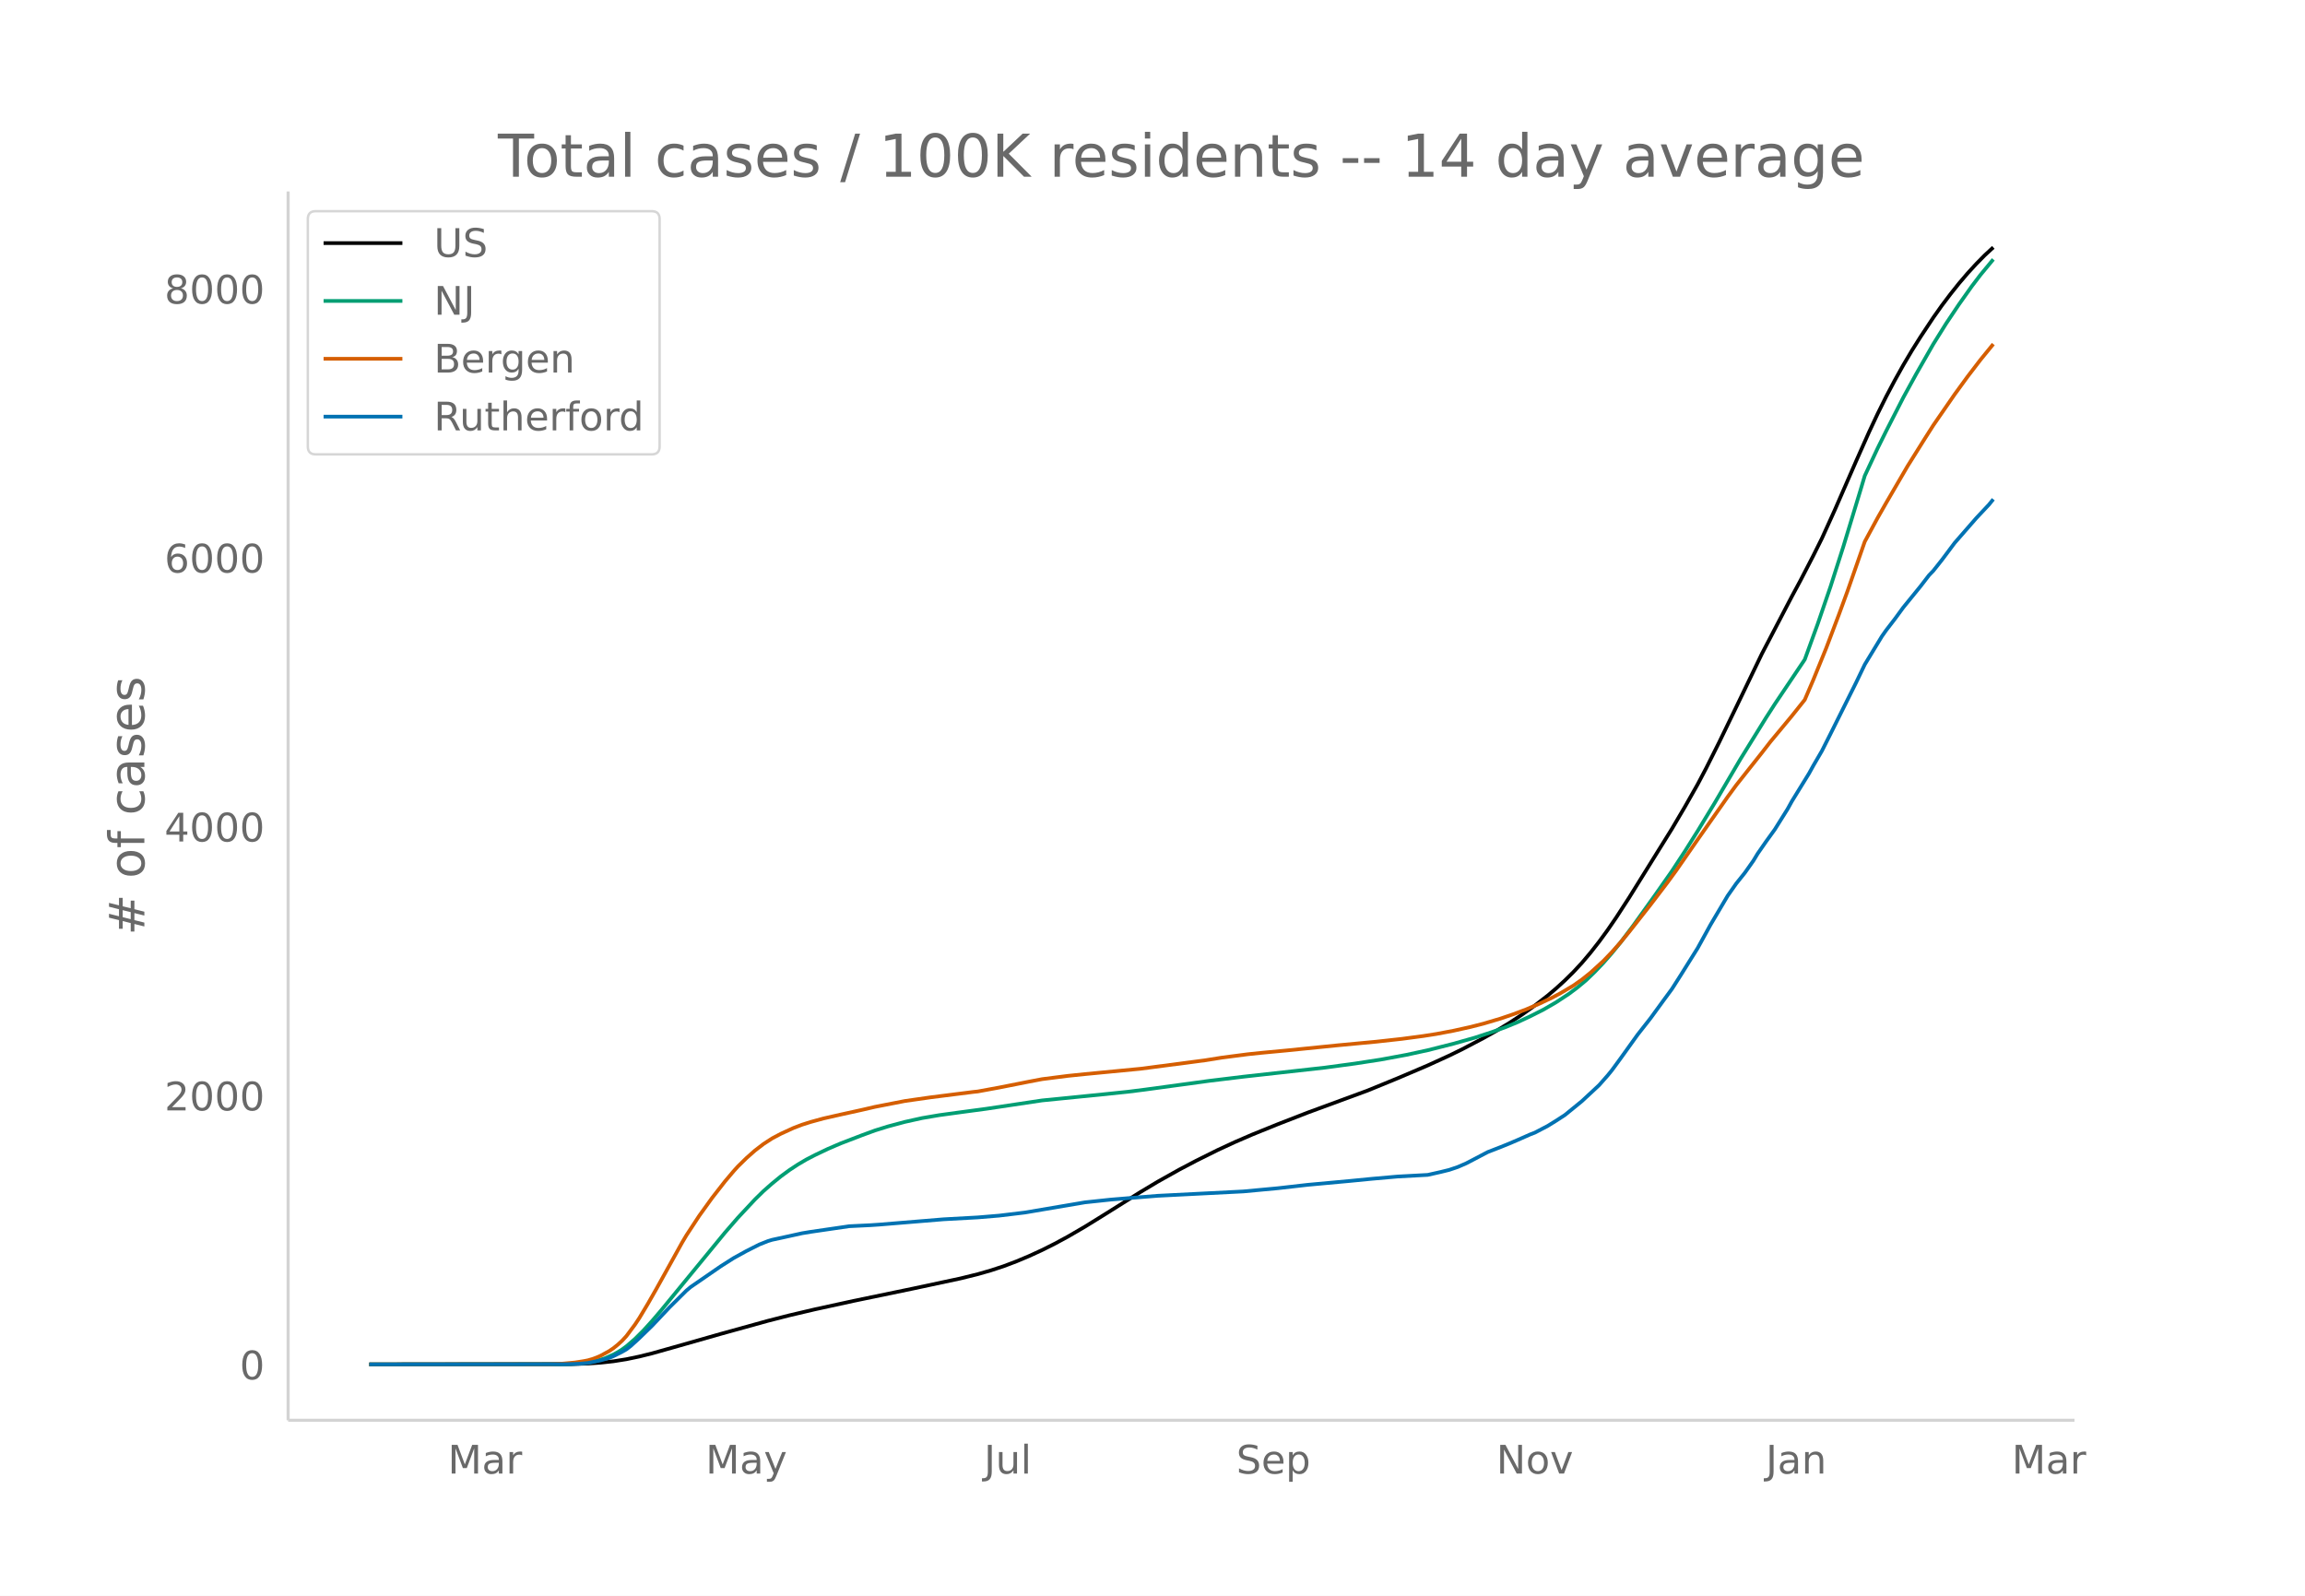
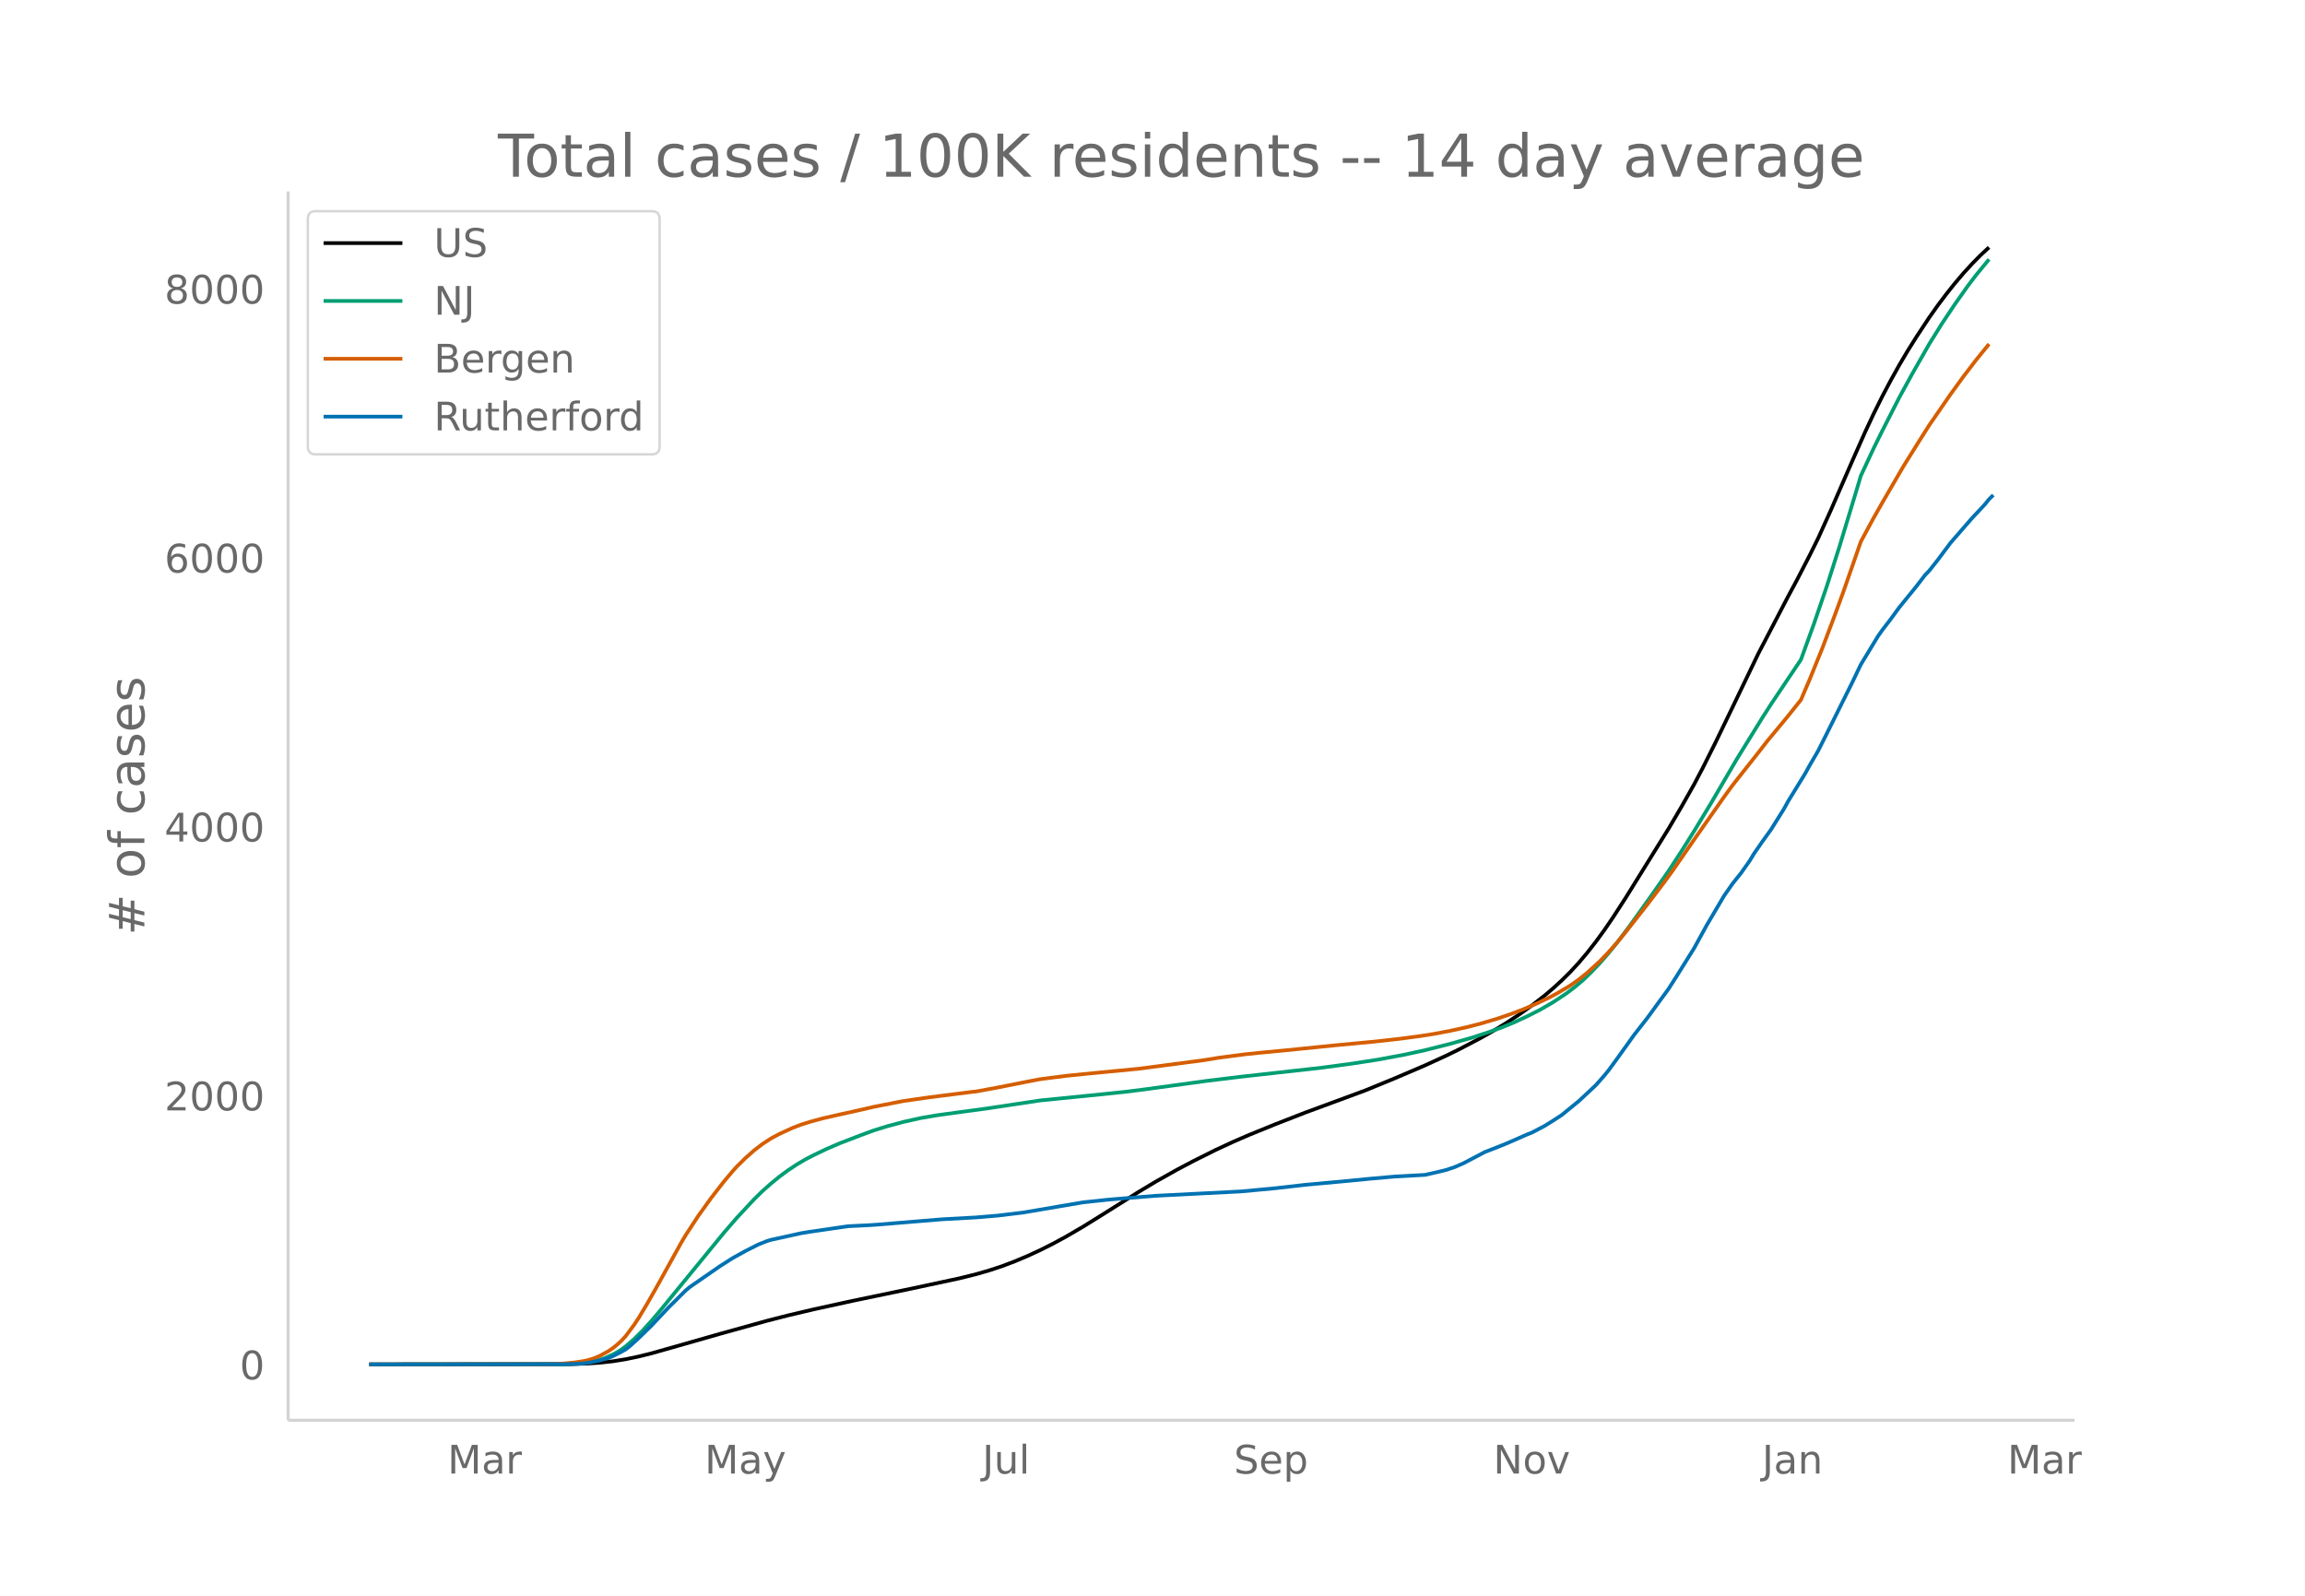
<svg xmlns="http://www.w3.org/2000/svg" xmlns:xlink="http://www.w3.org/1999/xlink" height="864" viewBox="0 0 936 648" width="1248">
  <defs>
    <style>*{stroke-linecap:butt;stroke-linejoin:round}</style>
  </defs>
  <g id="figure_1">
    <path d="M0 648h936V0H0z" fill="#fff" id="patch_1" />
    <g id="axes_1">
      <path d="M117 576.72h725.4V77.76H117z" fill="none" id="patch_2" />
-       <path clip-path="url(#p5d8e76b517)" d="M149.973 554.04l81.78-.104 6.959-.233 5.22-.363 5.22-.571 5.22-.831 5.22-1.092 5.22-1.293 8.7-2.45 19.14-5.448 19.14-5.299 8.7-2.223 10.44-2.454 15.66-3.417 24.359-5.053 19.14-4.09 6.96-1.72 5.22-1.5 5.22-1.71 5.22-1.973 5.22-2.196 5.22-2.4 5.22-2.62 5.22-2.825 6.96-4.048 8.7-5.39 13.92-8.736 6.96-4.16 8.699-4.872 6.96-3.664 8.7-4.325 6.96-3.222 6.96-3.01 10.44-4.23 12.18-4.734 24.36-8.967 12.18-4.988 12.18-5.193 8.7-3.976 5.22-2.551 8.699-4.56 5.22-2.93 5.22-3.18 5.22-3.413 5.22-3.71 5.22-4.04 3.48-2.955 3.48-3.176 3.48-3.437 3.48-3.747 3.48-4.117 3.48-4.437 3.48-4.764 3.48-5.075 5.22-8.044 17.4-27.974 5.22-8.852 5.22-9.2 3.48-6.607 5.22-10.399 6.96-14.364 10.439-21.67 12.18-23.307 3.48-6.452 5.22-10.09 3.48-6.989 5.22-11.5 8.7-19.927 5.22-11.734 3.48-7.423 3.48-6.998 3.48-6.574 3.48-6.228 3.48-5.874 3.48-5.526 5.22-7.883 3.48-4.911 3.48-4.612 3.48-4.363 3.48-4.084 3.48-3.792 3.48-3.537 3.48-3.214h0" fill="none" stroke="#000" stroke-linecap="round" stroke-width="1.5" id="line2d_1" />
-       <path clip-path="url(#p5d8e76b517)" d="M149.973 554.04l78.3-.084 5.219-.182 5.22-.477 3.48-.686 3.48-1.069 3.48-1.532 1.74-.958 1.74-1.092 1.74-1.273 3.48-3.003 3.48-3.469 3.48-3.828 3.48-4.075 26.1-31.79 5.22-6.01 6.96-7.457 3.48-3.41 3.48-3.06 3.48-2.846 3.48-2.558 3.48-2.292 3.48-2.053 3.48-1.8 5.22-2.489 5.22-2.245 8.7-3.336 5.219-1.913 5.22-1.628 6.96-1.865 6.96-1.544 6.96-1.183 8.7-1.194 10.44-1.4 22.62-3.389 24.36-2.433 10.44-1.08 6.96-.877 26.099-3.559 13.92-1.69 33.06-3.682 12.18-1.645 10.44-1.606 10.44-1.932 8.7-1.882 10.44-2.64 8.699-2.46 6.96-2.281 5.22-1.876 5.22-2.144 5.22-2.434 5.22-2.637 5.22-3.023 5.22-3.442 3.48-2.617 3.48-2.912 3.48-3.36 3.48-3.654 3.48-3.99 3.48-4.28 5.22-6.93 8.7-12.138 6.96-9.933 5.22-7.963 5.22-8.292 6.96-11.458 10.44-17.794 10.439-16.865 3.48-5.407 12.18-18.122 5.22-14.352 5.22-15.203 5.22-16.296 6.96-22.904 1.74-5.847 5.22-11.157 3.48-7.029 6.96-13.617 5.22-9.514 6.96-12.17 5.22-8.365 5.22-7.792 5.22-7.366 3.48-4.57 5.22-6.315h0" fill="none" stroke="#009e73" stroke-linecap="round" stroke-width="1.5" id="line2d_2" />
-       <path clip-path="url(#p5d8e76b517)" d="M149.973 554.04l73.08-.08 5.22-.213 5.219-.482 3.48-.543 1.74-.338 1.74-.5 1.74-.622 1.74-.756 3.48-1.907 1.74-1.182 1.74-1.406 1.74-1.59 1.74-1.894 3.48-4.656 1.74-2.616 3.48-5.81 3.48-6.092 10.44-18.799 1.74-2.927 5.22-7.951 5.22-7.256 5.22-6.69 3.48-4.116 1.74-1.924 3.48-3.418 3.48-3.078 3.48-2.667 3.48-2.257 3.48-1.846 5.22-2.397 3.48-1.328 3.48-1.103 5.22-1.429 6.96-1.581 8.7-1.913 5.219-1.215 12.18-2.376 10.44-1.492 17.4-2.198 1.74-.18 8.7-1.597 12.18-2.41 5.22-.994 10.44-1.332 6.96-.716 22.62-2.175 26.099-3.424 6.96-1.109 10.44-1.355 5.22-.549 10.44-.98 20.88-2.105 15.66-1.47 10.44-1.152 8.7-1.16 5.22-.816 6.96-1.313 6.959-1.542 5.22-1.337 6.96-2.065 5.22-1.78 5.22-1.967 5.22-2.239 5.22-2.472 3.48-1.855 5.22-3.088 3.48-2.448 3.48-2.787 5.22-4.764 3.48-3.622 3.48-3.916 3.48-4.232 8.7-11.052 6.96-9.15 3.48-4.772 8.7-12.528 12.18-17.347 3.48-4.75 5.22-6.603 5.219-6.581 3.48-4.491 5.22-6.283 3.48-4.195 5.22-6.537 3.48-8.126 5.22-12.832 5.22-13.783 3.48-9.508 6.96-19.953 5.22-9.645 3.48-6.104 8.7-14.941 6.96-11.106 3.48-5.467 8.7-12.59 5.22-7.17 5.22-6.813 5.22-6.398h0" fill="none" stroke="#d55e00" stroke-linecap="round" stroke-width="1.5" id="line2d_3" />
-       <path clip-path="url(#p5d8e76b517)" d="M149.973 554.04l80.04-.085 5.219-.17 3.48-.32 5.22-1.066 3.48-1.001 1.74-.725 3.48-1.747 1.74-1.002 1.74-1.342 3.48-3.176 5.22-5.071 6.96-7.373 6.96-6.905 1.74-1.449 12.18-8.396 5.22-3.324 5.22-2.877 5.22-2.642 3.48-1.385 1.74-.533 5.22-1.13 3.48-.767 3.48-.767 3.48-.575 15.66-2.28 8.699-.427 3.48-.234 26.1-2.152 13.92-.767 8.7-.725 10.44-1.257 24.36-4.134 5.22-.554 5.22-.554 6.96-.576 12.18-.98 34.799-1.769 13.92-1.3 12.18-1.385 17.4-1.598 8.7-.852 10.44-.917 12.18-.66 5.22-1.172 3.48-.853 3.48-1.172 3.479-1.513 3.48-1.811 5.22-2.749 5.22-2.024 3.48-1.407 3.48-1.491 5.22-2.302 1.74-.66 5.22-2.728 3.48-2.152 3.48-2.26 6.96-5.668 6.96-6.478 3.48-3.942 1.74-2.131 3.48-4.752 6.96-9.696 5.22-6.649 5.22-7.16 3.48-4.73 3.48-5.456 6.96-11.123 5.22-9.483 6.96-11.763 3.48-4.965 3.48-4.347 3.48-4.923 1.74-2.877 3.479-5.007 3.48-4.816 5.22-8.332 1.74-3.154 6.96-11.294 1.74-3.154 3.48-5.967 3.48-6.904 5.22-10.463 5.22-10.463 3.48-7.246 6.96-11.464 1.74-2.472 3.48-4.518 3.48-4.752 6.96-8.545 3.48-4.518 1.74-1.811 3.48-4.39 5.22-6.968 8.7-9.973 5.22-5.562 1.74-2.152h0" fill="none" stroke="#0072b2" stroke-linecap="round" stroke-width="1.5" id="line2d_4" />
+       <path clip-path="url(#p7a85e407c9)" d="M149.973 554.04l81.564-.104 6.941-.233 5.207-.363 5.206-.571 5.206-.831 5.206-1.092 5.207-1.293 8.677-2.45 19.09-5.448 19.089-5.299 8.677-2.223 10.412-2.454 15.619-3.417 24.295-5.053 19.09-4.09 6.941-1.72 5.207-1.5 5.206-1.71 5.206-1.973 5.206-2.196 5.207-2.4 5.206-2.62 5.206-2.825 6.942-4.048 8.677-5.39 13.883-8.736 6.942-4.16 8.677-4.872 6.941-3.664 8.677-4.325 6.942-3.222 6.942-3.01 10.412-4.23 12.148-4.734 24.295-8.967 12.148-4.988 12.148-5.193 8.677-3.976 5.206-2.551 8.677-4.56 5.207-2.93 5.206-3.18 5.206-3.413 5.206-3.71 5.207-4.04 3.47-2.955 3.471-3.176 3.471-3.437 3.47-3.747 3.472-4.117 3.47-4.437 3.471-4.764 3.471-5.075 5.206-8.044 17.354-27.974 5.207-8.852 5.206-9.2 3.47-6.607 5.207-10.399 6.941-14.364 10.413-21.67 12.148-23.307 3.47-6.452 5.207-10.09 3.47-6.989 5.207-11.5 8.677-19.927 5.206-11.734 3.47-7.423 3.472-6.998 3.47-6.574 3.471-6.228 3.471-5.874 3.471-5.526 5.206-7.883 3.471-4.911 3.47-4.612 3.472-4.363 3.47-4.084 3.471-3.792 3.471-3.537 3.47-3.214h0" fill="none" stroke="#000" stroke-linecap="round" stroke-width="1.5" id="line2d_1" />
+       <path clip-path="url(#p7a85e407c9)" d="M149.973 554.04l78.093-.084 5.206-.182 5.206-.477 3.471-.686 3.471-1.069 3.47-1.532 1.736-.958 1.736-1.092 1.735-1.273 3.47-3.003 3.472-3.469 3.47-3.828 3.471-4.075 26.031-31.79 5.207-6.01 6.941-7.457 3.471-3.41 3.471-3.06 3.47-2.846 3.472-2.558 3.47-2.292 3.471-2.053 3.471-1.8 5.206-2.489 5.206-2.245 8.677-3.336 5.207-1.913 5.206-1.628 6.942-1.865 6.941-1.544 6.942-1.183 8.677-1.194 10.412-1.4 22.56-3.389 24.296-2.433 10.413-1.08 6.941-.877 26.031-3.559 13.884-1.69 32.972-3.682 12.148-1.645 10.413-1.606 10.412-1.932 8.677-1.882 10.413-2.64 8.677-2.46 6.941-2.281 5.207-1.876 5.206-2.144 5.206-2.434 5.206-2.637 5.206-3.023 5.207-3.442 3.47-2.617 3.471-2.912 3.471-3.36 3.47-3.654 3.472-3.99 3.47-4.28 5.207-6.93 8.677-12.138 6.941-9.933 5.207-7.963 5.206-8.292L694.89 326l10.413-17.794 10.412-16.865 3.471-5.407 12.148-18.122 5.206-14.352 5.206-15.203 5.207-16.296 6.941-22.904 1.736-5.847 5.206-11.157 3.47-7.029 6.942-13.617 5.207-9.514 6.941-12.17 5.206-8.365 5.207-7.792 5.206-7.366 3.47-4.57 5.207-6.315h0" fill="none" stroke="#009e73" stroke-linecap="round" stroke-width="1.5" id="line2d_2" />
+       <path clip-path="url(#p7a85e407c9)" d="M149.973 554.04l72.887-.08 5.206-.213 5.206-.482 3.471-.543 1.735-.338 1.736-.5 1.735-.622 1.736-.756 3.47-1.907 1.736-1.182 1.735-1.406 1.736-1.59 1.735-1.894 3.47-4.656 1.736-2.616 3.471-5.81 3.471-6.092 10.412-18.799 1.736-2.927 5.206-7.951 5.206-7.256 5.206-6.69 3.471-4.116 1.736-1.924 3.47-3.418 3.471-3.078 3.471-2.667 3.471-2.257 3.47-1.846 5.207-2.397 3.47-1.328 3.472-1.103 5.206-1.429 6.941-1.581 8.677-1.913 5.207-1.215 12.148-2.376 10.412-1.492 17.354-2.198 1.735-.18 8.678-1.597 12.147-2.41 5.207-.994 10.412-1.332 6.942-.716 22.56-2.175 26.031-3.424 6.942-1.109 10.412-1.355 5.206-.549 10.413-.98 20.825-2.105 15.618-1.47 10.413-1.152 8.677-1.16 5.206-.816 6.942-1.313 6.941-1.542 5.206-1.337 6.942-2.065 5.206-1.78 5.207-1.967 5.206-2.239 5.206-2.472 3.47-1.855 5.207-3.088 3.47-2.448 3.472-2.787 5.206-4.764 3.47-3.622 3.471-3.916 3.471-4.232 8.677-11.052 6.942-9.15 3.47-4.772 8.678-12.528 12.148-17.347 3.47-4.75 5.207-6.603 5.206-6.581 3.47-4.491 5.207-6.283 3.47-4.195 5.207-6.537 3.47-8.126 5.207-12.832 5.206-13.783 3.471-9.508 6.942-19.953 5.206-9.645 3.47-6.104 8.678-14.941 6.941-11.106 3.471-5.467 8.677-12.59 5.206-7.17 5.207-6.813 5.206-6.398h0" fill="none" stroke="#d55e00" stroke-linecap="round" stroke-width="1.5" id="line2d_3" />
+       <path clip-path="url(#p7a85e407c9)" d="M149.973 554.04l79.828-.085 5.207-.17 3.47-.32 5.207-1.066 3.47-1.001 1.736-.725 3.47-1.747 1.736-1.002 1.736-1.342 3.47-3.176 5.207-5.071 6.941-7.373 6.942-6.905 1.735-1.449 12.148-8.396 5.206-3.324 5.207-2.877 5.206-2.642 3.47-1.385 1.736-.533 5.206-1.13 3.471-.767 3.47-.767 3.472-.575 15.618-2.28 8.677-.427 3.471-.234 26.031-2.152 13.883-.767 8.678-.725 10.412-1.257 24.296-4.134 5.206-.554 5.206-.554 6.942-.576 12.148-.98 34.708-1.769 13.883-1.3 12.148-1.385 17.354-1.598 8.677-.852 10.412-.917 12.148-.66 5.206-1.172 3.471-.853 3.471-1.172 3.47-1.513 3.472-1.811 5.206-2.749 5.206-2.024 3.47-1.407 3.472-1.491 5.206-2.302 1.735-.66 5.207-2.728 3.47-2.152 3.471-2.26 6.942-5.668 6.941-6.478 3.471-3.942 1.736-2.131 3.47-4.752 6.942-9.696 5.206-6.649 5.207-7.16 3.47-4.73 3.471-5.456 6.942-11.123 5.206-9.483 6.942-11.763 3.47-4.965 3.471-4.347 3.471-4.923 1.735-2.877 3.471-5.007 3.471-4.816 5.206-8.332 1.736-3.154 6.941-11.294 1.736-3.154 3.47-5.967 3.471-6.904 5.207-10.463 5.206-10.463 3.47-7.246 6.942-11.464 1.736-2.472 3.47-4.518 3.471-4.752 6.942-8.545 3.47-4.518 1.736-1.811 3.471-4.39 5.206-6.968 8.677-9.973 5.206-5.562 1.736-2.152 1.735-1.705h0" fill="none" stroke="#0072b2" stroke-linecap="round" stroke-width="1.5" id="line2d_4" />
      <path d="M117 576.72V77.76" fill="none" stroke="#d3d3d3" stroke-linecap="square" stroke-width="1.25" id="patch_3" />
      <path d="M117 576.72h725.4" fill="none" stroke="#d3d3d3" stroke-linecap="square" stroke-width="1.25" id="patch_4" />
      <g id="matplotlib.axis_1">
        <g id="xtick_1">
-           <g transform="matrix(.16 0 0 -.16 181.859 598.378)" fill="#696969" id="text_1">
+           <g transform="matrix(.16 0 0 -.16 181.735 598.378)" fill="#696969" id="text_1">
            <defs>
              <path d="M9.813 72.906h14.703l18.593-49.61 18.703 49.61h14.704V0H66.89v64.016l-18.797-50h-9.907l-18.796 50V0H9.813z" id="DejaVuSans-77" />
              <path d="M34.281 27.484q-10.89 0-15.093-2.484-4.204-2.484-4.204-8.5 0-4.781 3.157-7.594 3.156-2.797 8.562-2.797 7.485 0 12 5.297 4.516 5.297 4.516 14.078v2zm17.922 3.72V0H43.22v8.297Q40.14 3.328 35.547.953q-4.594-2.375-11.234-2.375-8.391 0-13.36 4.719Q6 8.016 6 15.922q0 9.219 6.172 13.906 6.187 4.688 18.437 4.688h12.61v.89q0 6.203-4.078 9.594-4.078 3.39-11.453 3.39-4.688 0-9.141-1.124-4.438-1.125-8.531-3.375v8.312q4.921 1.906 9.562 2.844 4.64.953 9.031.953 11.875 0 17.735-6.156 5.86-6.14 5.86-18.64z" id="DejaVuSans-97" />
              <path d="M41.11 46.297q-1.516.875-3.297 1.281Q36.03 48 33.89 48q-7.625 0-11.703-4.953-4.079-4.953-4.079-14.234V0H9.08v54.688h9.03v-8.5q2.844 4.984 7.375 7.39Q30.031 56 36.531 56q.922 0 2.047-.125 1.125-.11 2.484-.36z" id="DejaVuSans-114" />
            </defs>
            <use xlink:href="#DejaVuSans-77" />
            <use x="86.279" xlink:href="#DejaVuSans-97" />
            <use x="147.559" xlink:href="#DejaVuSans-114" />
          </g>
        </g>
        <g id="xtick_2">
-           <g transform="matrix(.16 0 0 -.16 286.551 598.378)" fill="#696969" id="text_2">
+           <g transform="matrix(.16 0 0 -.16 286.149 598.378)" fill="#696969" id="text_2">
            <defs>
              <path d="M32.172-5.078q-3.797-9.766-7.422-12.735-3.61-2.984-9.656-2.984H7.906v7.516h5.282q3.703 0 5.75 1.765Q21-9.766 23.483-3.219l1.61 4.094-22.11 53.813H12.5l17.094-42.766 17.093 42.766h9.516z" id="DejaVuSans-121" />
            </defs>
            <use xlink:href="#DejaVuSans-77" />
            <use x="86.279" xlink:href="#DejaVuSans-97" />
            <use x="147.559" xlink:href="#DejaVuSans-121" />
          </g>
        </g>
        <g id="xtick_3">
-           <g transform="matrix(.16 0 0 -.16 399.578 598.378)" fill="#696969" id="text_3">
+           <g transform="matrix(.16 0 0 -.16 398.896 598.378)" fill="#696969" id="text_3">
            <defs>
              <path d="M9.813 72.906h9.859V5.078q0-13.187-5-19.14-5-5.954-16.094-5.954h-3.75v8.297h3.078q6.531 0 9.219 3.672Q9.813-4.39 9.813 5.078z" id="DejaVuSans-74" />
              <path d="M8.5 21.578v33.11h8.984V21.922q0-7.766 3.016-11.656 3.031-3.875 9.094-3.875 7.265 0 11.484 4.64 4.234 4.64 4.234 12.656v31h8.985V0h-8.984v8.406Q42.047 3.422 37.718 1q-4.313-2.422-10.032-2.422-9.421 0-14.312 5.86Q8.5 10.296 8.5 21.578zM31.11 56z" id="DejaVuSans-117" />
              <path d="M9.422 75.984h8.984V0H9.422z" id="DejaVuSans-108" />
            </defs>
            <use xlink:href="#DejaVuSans-74" />
            <use x="29.492" xlink:href="#DejaVuSans-117" />
            <use x="92.871" xlink:href="#DejaVuSans-108" />
          </g>
        </g>
        <g id="xtick_4">
-           <g transform="matrix(.16 0 0 -.16 502.03 598.378)" fill="#696969" id="text_4">
+           <g transform="matrix(.16 0 0 -.16 501.064 598.378)" fill="#696969" id="text_4">
            <defs>
              <path d="M53.516 70.516V60.89q-5.61 2.687-10.594 4-4.984 1.328-9.625 1.328-8.047 0-12.422-3.125t-4.375-8.89q0-4.845 2.906-7.313 2.907-2.453 11.016-3.97l5.953-1.218q11.031-2.11 16.281-7.406 5.25-5.297 5.25-14.172 0-10.61-7.11-16.078-7.093-5.469-20.812-5.469-5.172 0-11.015 1.172Q13.14.922 6.89 3.219v10.156q6-3.36 11.765-5.078 5.766-1.703 11.328-1.703 8.438 0 13.032 3.312 4.593 3.328 4.593 9.485 0 5.359-3.297 8.39-3.296 3.032-10.812 4.547L27.484 33.5q-11.03 2.188-15.968 6.875-4.922 4.688-4.922 13.047 0 9.672 6.812 15.234 6.813 5.563 18.766 5.563 5.14 0 10.453-.938 5.328-.922 10.89-2.765z" id="DejaVuSans-83" />
              <path d="M56.203 29.594v-4.39H14.891q.593-9.282 5.593-14.142 5-4.859 13.938-4.859 5.172 0 10.031 1.266 4.86 1.265 9.656 3.812v-8.5Q49.266.734 44.187-.344 39.11-1.422 33.892-1.422q-13.094 0-20.735 7.61-7.64 7.625-7.64 20.625 0 13.421 7.25 21.296Q20.016 56 32.328 56q11.031 0 17.453-7.11 6.422-7.093 6.422-19.296zm-8.984 2.64q-.094 7.36-4.125 11.75-4.032 4.407-10.672 4.407-7.516 0-12.031-4.25-4.516-4.25-5.203-11.97z" id="DejaVuSans-101" />
              <path d="M18.11 8.203v-29H9.077v75.484h9.031v-8.296q2.844 4.875 7.157 7.234Q29.594 56 35.594 56q9.968 0 16.187-7.906 6.235-7.907 6.235-20.797T51.78 6.484q-6.218-7.906-16.187-7.906-6 0-10.328 2.375-4.313 2.375-7.157 7.25zm30.578 19.094q0 9.906-4.079 15.547-4.078 5.64-11.203 5.64-7.14 0-11.218-5.64-4.079-5.64-4.079-15.547 0-9.906 4.078-15.547 4.079-5.64 11.22-5.64 7.124 0 11.202 5.64t4.078 15.547z" id="DejaVuSans-112" />
            </defs>
            <use xlink:href="#DejaVuSans-83" />
            <use x="63.477" xlink:href="#DejaVuSans-101" />
            <use x="125" xlink:href="#DejaVuSans-112" />
          </g>
        </g>
        <g id="xtick_5">
-           <g transform="matrix(.16 0 0 -.16 607.634 598.378)" fill="#696969" id="text_5">
+           <g transform="matrix(.16 0 0 -.16 606.388 598.378)" fill="#696969" id="text_5">
            <defs>
              <path d="M9.813 72.906h13.28l32.329-60.984v60.984h9.562V0h-13.28L19.39 60.984V0H9.813z" id="DejaVuSans-78" />
              <path d="M30.61 48.39q-7.22 0-11.422-5.64-4.204-5.64-4.204-15.453 0-9.813 4.172-15.453 4.188-5.64 11.453-5.64 7.188 0 11.375 5.655 4.203 5.672 4.203 15.438 0 9.719-4.203 15.406-4.187 5.688-11.375 5.688zm0 7.61q11.718 0 18.406-7.625 6.703-7.61 6.703-21.078 0-13.422-6.703-21.078-6.688-7.64-18.407-7.64-11.765 0-18.437 7.64-6.656 7.656-6.656 21.078 0 13.469 6.656 21.078Q18.844 56 30.609 56z" id="DejaVuSans-111" />
              <path d="M2.984 54.688H12.5L29.594 8.797l17.093 45.89h9.516L35.687 0H23.485z" id="DejaVuSans-118" />
            </defs>
            <use xlink:href="#DejaVuSans-78" />
            <use x="74.805" xlink:href="#DejaVuSans-111" />
            <use x="135.986" xlink:href="#DejaVuSans-118" />
          </g>
        </g>
        <g id="xtick_6">
-           <g transform="matrix(.16 0 0 -.16 717.055 598.378)" fill="#696969" id="text_6">
+           <g transform="matrix(.16 0 0 -.16 715.53 598.378)" fill="#696969" id="text_6">
            <defs>
              <path d="M54.89 33.016V0h-8.984v32.719q0 7.765-3.031 11.61-3.031 3.858-9.078 3.858-7.281 0-11.484-4.64-4.204-4.625-4.204-12.64V0H9.08v54.688h9.03v-8.5q3.235 4.937 7.594 7.374Q30.078 56 35.797 56q9.422 0 14.25-5.828 4.844-5.828 4.844-17.156z" id="DejaVuSans-110" />
            </defs>
            <use xlink:href="#DejaVuSans-74" />
            <use x="29.492" xlink:href="#DejaVuSans-97" />
            <use x="90.771" xlink:href="#DejaVuSans-110" />
          </g>
        </g>
        <g id="xtick_7">
-           <g transform="matrix(.16 0 0 -.16 816.953 598.378)" fill="#696969" id="text_7">
+           <g transform="matrix(.16 0 0 -.16 815.158 598.378)" fill="#696969" id="text_7">
            <use xlink:href="#DejaVuSans-77" />
            <use x="86.279" xlink:href="#DejaVuSans-97" />
            <use x="147.559" xlink:href="#DejaVuSans-114" />
          </g>
        </g>
      </g>
      <g id="matplotlib.axis_2">
        <g id="ytick_1">
          <g transform="matrix(.16 0 0 -.16 97.32 560.119)" fill="#696969" id="text_8">
            <defs>
              <path d="M31.781 66.406q-7.61 0-11.453-7.5Q16.5 51.422 16.5 36.375q0-14.984 3.828-22.484 3.844-7.5 11.453-7.5 7.672 0 11.5 7.5 3.844 7.5 3.844 22.484 0 15.047-3.844 22.531-3.828 7.5-11.5 7.5zm0 7.813q12.266 0 18.735-9.703 6.468-9.688 6.468-28.141 0-18.406-6.468-28.11-6.47-9.687-18.735-9.687-12.25 0-18.718 9.688-6.47 9.703-6.47 28.109 0 18.453 6.47 28.14Q19.53 74.22 31.78 74.22z" id="DejaVuSans-48" />
            </defs>
            <use xlink:href="#DejaVuSans-48" />
          </g>
        </g>
        <g id="ytick_2">
          <g transform="matrix(.16 0 0 -.16 66.78 450.91)" fill="#696969" id="text_9">
            <defs>
              <path d="M19.188 8.297h34.421V0H7.33v8.297q5.609 5.812 15.296 15.594 9.703 9.797 12.188 12.64 4.734 5.313 6.609 9 1.89 3.688 1.89 7.25 0 5.813-4.078 9.469-4.078 3.672-10.625 3.672-4.64 0-9.797-1.61-5.14-1.609-11-4.89v9.969Q13.767 71.78 18.938 73q5.188 1.219 9.485 1.219 11.328 0 18.062-5.672 6.735-5.656 6.735-15.125 0-4.5-1.688-8.531-1.672-4.016-6.125-9.485-1.218-1.422-7.765-8.187-6.532-6.766-18.453-18.922z" id="DejaVuSans-50" />
            </defs>
            <use xlink:href="#DejaVuSans-50" />
            <use x="63.623" xlink:href="#DejaVuSans-48" />
            <use x="127.246" xlink:href="#DejaVuSans-48" />
            <use x="190.869" xlink:href="#DejaVuSans-48" />
          </g>
        </g>
        <g id="ytick_3">
          <g transform="matrix(.16 0 0 -.16 66.78 341.702)" fill="#696969" id="text_10">
            <defs>
              <path d="M37.797 64.313L12.89 25.39h24.906zm-2.594 8.593H47.61V25.391h10.407v-8.203H47.609V0h-9.812v17.188H4.89v9.515z" id="DejaVuSans-52" />
            </defs>
            <use xlink:href="#DejaVuSans-52" />
            <use x="63.623" xlink:href="#DejaVuSans-48" />
            <use x="127.246" xlink:href="#DejaVuSans-48" />
            <use x="190.869" xlink:href="#DejaVuSans-48" />
          </g>
        </g>
        <g id="ytick_4">
          <g transform="matrix(.16 0 0 -.16 66.78 232.493)" fill="#696969" id="text_11">
            <defs>
              <path d="M33.016 40.375q-6.641 0-10.532-4.547-3.875-4.531-3.875-12.437 0-7.86 3.875-12.438 3.891-4.562 10.532-4.562 6.64 0 10.515 4.562 3.875 4.578 3.875 12.438 0 7.906-3.875 12.437-3.875 4.547-10.515 4.547zm19.578 30.922v-8.984q-3.719 1.75-7.5 2.671-3.782.938-7.5.938-9.766 0-14.922-6.594-5.14-6.594-5.875-19.922 2.875 4.25 7.219 6.516 4.359 2.266 9.578 2.266 10.984 0 17.36-6.672 6.374-6.657 6.374-18.125 0-11.235-6.64-18.032-6.641-6.78-17.672-6.78-12.657 0-19.344 9.687-6.688 9.703-6.688 28.109 0 17.281 8.204 27.563 8.203 10.28 22.015 10.28 3.719 0 7.5-.734t7.89-2.187z" id="DejaVuSans-54" />
            </defs>
            <use xlink:href="#DejaVuSans-54" />
            <use x="63.623" xlink:href="#DejaVuSans-48" />
            <use x="127.246" xlink:href="#DejaVuSans-48" />
            <use x="190.869" xlink:href="#DejaVuSans-48" />
          </g>
        </g>
        <g id="ytick_5">
          <g transform="matrix(.16 0 0 -.16 66.78 123.284)" fill="#696969" id="text_12">
            <defs>
              <path d="M31.781 34.625q-7.031 0-11.062-3.766-4.016-3.765-4.016-10.343 0-6.594 4.016-10.36Q24.75 6.391 31.78 6.391q7.032 0 11.078 3.78 4.063 3.798 4.063 10.345 0 6.578-4.031 10.343-4.016 3.766-11.11 3.766zm-9.86 4.188q-6.343 1.562-9.89 5.906Q8.5 49.079 8.5 55.329q0 8.733 6.219 13.812 6.234 5.078 17.062 5.078 10.89 0 17.094-5.078 6.203-5.079 6.203-13.813 0-6.25-3.547-10.61-3.531-4.343-9.828-5.906 7.125-1.656 11.094-6.5 3.984-4.828 3.984-11.796 0-10.61-6.468-16.282-6.47-5.656-18.532-5.656-12.047 0-18.531 5.656-6.469 5.672-6.469 16.282 0 6.968 4 11.797 4.016 4.843 11.14 6.5zM18.314 54.39q0-5.657 3.53-8.828 3.548-3.172 9.938-3.172 6.36 0 9.938 3.172 3.593 3.171 3.593 8.828 0 5.672-3.593 8.843-3.578 3.172-9.938 3.172-6.39 0-9.937-3.172-3.532-3.172-3.532-8.843z" id="DejaVuSans-56" />
            </defs>
            <use xlink:href="#DejaVuSans-56" />
            <use x="63.623" xlink:href="#DejaVuSans-48" />
            <use x="127.246" xlink:href="#DejaVuSans-48" />
            <use x="190.869" xlink:href="#DejaVuSans-48" />
          </g>
        </g>
        <g transform="matrix(0 -.2 -.2 0 58.62 379.813)" fill="#696969" id="text_13">
          <defs>
            <path d="M51.125 44H36.922l-4.11-16.313h14.313zm-7.328 27.781l-5.078-20.265h14.265L58.11 71.78h7.813L60.89 51.516h15.234V44h-17.14l-4-16.313h15.53V20.22H53.079L48 0h-7.813l5.032 20.219H30.906L25.875 0h-7.86l5.079 20.219H7.719v7.468h17.187L29 44H13.281v7.516h17.625l4.985 20.265z" id="DejaVuSans-35" />
            <path d="M37.11 75.984V68.5h-8.594q-4.828 0-6.72-1.953-1.874-1.953-1.874-7.031v-4.828h14.797v-6.985H19.922V0H10.89v47.703H2.297v6.984h8.594V58.5q0 9.125 4.25 13.297 4.25 4.187 13.468 4.187z" id="DejaVuSans-102" />
            <path d="M48.781 52.594v-8.407q-3.812 2.11-7.64 3.157-3.828 1.047-7.735 1.047-8.75 0-13.593-5.547-4.829-5.532-4.829-15.547 0-10.016 4.829-15.563 4.843-5.53 13.593-5.53 3.907 0 7.735 1.046 3.828 1.047 7.64 3.156V2.094Q45.016.344 40.984-.531q-4.015-.89-8.562-.89-12.36 0-19.64 7.765-7.266 7.765-7.266 20.953 0 13.375 7.343 21.031Q20.22 56 33.016 56q4.14 0 8.093-.86 3.953-.843 7.672-2.546z" id="DejaVuSans-99" />
            <path d="M44.281 53.078v-8.5q-3.797 1.953-7.906 2.922-4.094.984-8.5.984-6.688 0-10.031-2.047-3.344-2.046-3.344-6.156 0-3.125 2.39-4.906 2.391-1.781 9.626-3.39l3.078-.688q9.562-2.047 13.593-5.781 4.032-3.735 4.032-10.422 0-7.625-6.032-12.078-6.03-4.438-16.578-4.438-4.39 0-9.156.86Q10.688.296 5.422 2v9.281q4.984-2.594 9.812-3.89 4.829-1.282 9.579-1.282 6.343 0 9.75 2.172 3.421 2.172 3.421 6.125 0 3.656-2.468 5.61-2.453 1.953-10.813 3.765l-3.125.735q-8.344 1.75-12.062 5.39-3.704 3.64-3.704 9.985 0 7.718 5.47 11.906Q16.75 56 26.811 56q4.97 0 9.36-.734 4.406-.72 8.11-2.188z" id="DejaVuSans-115" />
          </defs>
          <use xlink:href="#DejaVuSans-35" />
          <use x="83.789" xlink:href="#DejaVuSans-32" />
          <use x="115.576" xlink:href="#DejaVuSans-111" />
          <use x="176.758" xlink:href="#DejaVuSans-102" />
          <use x="211.963" xlink:href="#DejaVuSans-32" />
          <use x="243.75" xlink:href="#DejaVuSans-99" />
          <use x="298.73" xlink:href="#DejaVuSans-97" />
          <use x="360.01" xlink:href="#DejaVuSans-115" />
          <use x="412.109" xlink:href="#DejaVuSans-101" />
          <use x="473.633" xlink:href="#DejaVuSans-115" />
        </g>
      </g>
      <g transform="matrix(.24 0 0 -.24 202.185 71.76)" fill="#696969" id="text_14">
        <defs>
          <path d="M-.297 72.906h61.672v-8.312H35.5V0h-9.906v64.594H-.296z" id="DejaVuSans-84" />
          <path d="M18.313 70.219V54.688h18.5v-6.985h-18.5V18.016q0-6.688 1.828-8.594 1.828-1.906 7.453-1.906h9.218V0h-9.218q-10.407 0-14.36 3.875-3.953 3.89-3.953 14.14v29.688H2.687v6.984h6.594V70.22z" id="DejaVuSans-116" />
          <path d="M25.39 72.906h8.297L8.297-9.28H0z" id="DejaVuSans-47" />
          <path d="M12.406 8.297h16.11v55.625l-17.532-3.516v8.985l17.438 3.515h9.86V8.296H54.39V0H12.406z" id="DejaVuSans-49" />
          <path d="M9.813 72.906h9.859V42.094L52.39 72.906h12.703L28.906 38.922 67.672 0H54.688L19.672 35.11V0h-9.86z" id="DejaVuSans-75" />
          <path d="M9.422 54.688h8.984V0H9.422zm0 21.296h8.984v-11.39H9.422z" id="DejaVuSans-105" />
          <path d="M45.406 46.39v29.594h8.985V0h-8.985v8.203Q42.578 3.328 38.25.953q-4.313-2.375-10.375-2.375-9.906 0-16.14 7.906-6.22 7.922-6.22 20.813 0 12.89 6.22 20.797Q17.968 56 27.874 56q6.063 0 10.375-2.375 4.328-2.36 7.156-7.234zm-30.61-19.093q0-9.906 4.079-15.547 4.078-5.64 11.203-5.64 7.125 0 11.219 5.64 4.11 5.64 4.11 15.547 0 9.906-4.11 15.547-4.094 5.64-11.219 5.64-7.125 0-11.203-5.64-4.078-5.64-4.078-15.547z" id="DejaVuSans-100" />
          <path d="M4.89 31.39h26.313v-8H4.891z" id="DejaVuSans-45" />
          <path d="M45.406 27.984q0 9.766-4.031 15.125-4.016 5.375-11.297 5.375-7.219 0-11.25-5.375-4.031-5.359-4.031-15.125 0-9.718 4.031-15.093t11.25-5.375q7.281 0 11.297 5.375 4.031 5.375 4.031 15.093zm8.985-21.203q0-13.953-6.203-20.765Q42-20.797 29.203-20.797q-4.734 0-8.937.703-4.203.703-8.157 2.172v8.735q3.954-2.141 7.813-3.157 3.86-1.031 7.86-1.031 8.843 0 13.234 4.61 4.39 4.609 4.39 13.937v4.453q-2.781-4.844-7.125-7.234Q33.938 0 27.875 0 17.828 0 11.672 7.656q-6.156 7.672-6.156 20.328 0 12.688 6.156 20.344Q17.828 56 27.875 56q6.063 0 10.406-2.39 4.344-2.391 7.125-7.22v8.297h8.985z" id="DejaVuSans-103" />
        </defs>
        <use xlink:href="#DejaVuSans-84" />
        <use x="44.084" xlink:href="#DejaVuSans-111" />
        <use x="105.266" xlink:href="#DejaVuSans-116" />
        <use x="144.475" xlink:href="#DejaVuSans-97" />
        <use x="205.754" xlink:href="#DejaVuSans-108" />
        <use x="233.537" xlink:href="#DejaVuSans-32" />
        <use x="265.324" xlink:href="#DejaVuSans-99" />
        <use x="320.305" xlink:href="#DejaVuSans-97" />
        <use x="381.584" xlink:href="#DejaVuSans-115" />
        <use x="433.684" xlink:href="#DejaVuSans-101" />
        <use x="495.207" xlink:href="#DejaVuSans-115" />
        <use x="547.307" xlink:href="#DejaVuSans-32" />
        <use x="579.094" xlink:href="#DejaVuSans-47" />
        <use x="612.785" xlink:href="#DejaVuSans-32" />
        <use x="644.572" xlink:href="#DejaVuSans-49" />
        <use x="708.195" xlink:href="#DejaVuSans-48" />
        <use x="771.818" xlink:href="#DejaVuSans-48" />
        <use x="835.441" xlink:href="#DejaVuSans-75" />
        <use x="901.018" xlink:href="#DejaVuSans-32" />
        <use x="932.805" xlink:href="#DejaVuSans-114" />
        <use x="971.668" xlink:href="#DejaVuSans-101" />
        <use x="1033.191" xlink:href="#DejaVuSans-115" />
        <use x="1085.291" xlink:href="#DejaVuSans-105" />
        <use x="1113.074" xlink:href="#DejaVuSans-100" />
        <use x="1176.551" xlink:href="#DejaVuSans-101" />
        <use x="1238.074" xlink:href="#DejaVuSans-110" />
        <use x="1301.453" xlink:href="#DejaVuSans-116" />
        <use x="1340.662" xlink:href="#DejaVuSans-115" />
        <use x="1392.762" xlink:href="#DejaVuSans-32" />
        <use x="1424.549" xlink:href="#DejaVuSans-45" />
        <use x="1460.633" xlink:href="#DejaVuSans-45" />
        <use x="1496.717" xlink:href="#DejaVuSans-32" />
        <use x="1528.504" xlink:href="#DejaVuSans-49" />
        <use x="1592.127" xlink:href="#DejaVuSans-52" />
        <use x="1655.75" xlink:href="#DejaVuSans-32" />
        <use x="1687.537" xlink:href="#DejaVuSans-100" />
        <use x="1751.014" xlink:href="#DejaVuSans-97" />
        <use x="1812.293" xlink:href="#DejaVuSans-121" />
        <use x="1871.473" xlink:href="#DejaVuSans-32" />
        <use x="1903.26" xlink:href="#DejaVuSans-97" />
        <use x="1964.539" xlink:href="#DejaVuSans-118" />
        <use x="2023.719" xlink:href="#DejaVuSans-101" />
        <use x="2085.242" xlink:href="#DejaVuSans-114" />
        <use x="2126.355" xlink:href="#DejaVuSans-97" />
        <use x="2187.635" xlink:href="#DejaVuSans-103" />
        <use x="2251.111" xlink:href="#DejaVuSans-101" />
      </g>
      <g id="legend_1">
        <path d="M128.2 184.5h136.45q3.2 0 3.2-3.2V88.96q0-3.2-3.2-3.2H128.2q-3.2 0-3.2 3.2v92.34q0 3.2 3.2 3.2z" fill="none" opacity=".8" stroke="#ccc" id="patch_5" />
        <path d="M131.4 98.718h32" fill="none" stroke="#000" stroke-linecap="round" stroke-width="1.5" id="line2d_5" />
        <g transform="matrix(.16 0 0 -.16 176.2 104.317)" fill="#696969" id="text_15">
          <defs>
            <path d="M8.688 72.906h9.921V28.61q0-11.718 4.235-16.875 4.25-5.14 13.781-5.14 9.469 0 13.719 5.14 4.25 5.157 4.25 16.875v44.297H64.5V27.391q0-14.25-7.063-21.532-7.046-7.28-20.812-7.28-13.828 0-20.89 7.28-7.047 7.282-7.047 21.532z" id="DejaVuSans-85" />
          </defs>
          <use xlink:href="#DejaVuSans-85" />
          <use x="73.193" xlink:href="#DejaVuSans-83" />
        </g>
        <path d="M131.4 122.203h32" fill="none" stroke="#009e73" stroke-linecap="round" stroke-width="1.5" id="line2d_7" />
        <g transform="matrix(.16 0 0 -.16 176.2 127.802)" fill="#696969" id="text_16">
          <use xlink:href="#DejaVuSans-78" />
          <use x="74.805" xlink:href="#DejaVuSans-74" />
        </g>
        <path d="M131.4 145.688h32" fill="none" stroke="#d55e00" stroke-linecap="round" stroke-width="1.5" id="line2d_9" />
        <g transform="matrix(.16 0 0 -.16 176.2 151.287)" fill="#696969" id="text_17">
          <defs>
            <path d="M19.672 34.813V8.108H35.5q7.953 0 11.781 3.297 3.844 3.297 3.844 10.078 0 6.844-3.844 10.078-3.828 3.25-11.781 3.25zm0 29.984V42.828h14.61q7.218 0 10.75 2.703 3.546 2.719 3.546 8.282 0 5.515-3.547 8.25-3.531 2.734-10.75 2.734zm-9.86 8.11h25.204q11.28 0 17.375-4.688Q58.5 63.53 58.5 54.89q0-6.703-3.125-10.657-3.125-3.953-9.188-4.922 7.282-1.562 11.313-6.53 4.031-4.954 4.031-12.376 0-9.765-6.64-15.093Q48.25 0 35.984 0H9.812z" id="DejaVuSans-66" />
          </defs>
          <use xlink:href="#DejaVuSans-66" />
          <use x="68.604" xlink:href="#DejaVuSans-101" />
          <use x="130.127" xlink:href="#DejaVuSans-114" />
          <use x="169.49" xlink:href="#DejaVuSans-103" />
          <use x="232.967" xlink:href="#DejaVuSans-101" />
          <use x="294.49" xlink:href="#DejaVuSans-110" />
        </g>
        <path d="M131.4 169.173h32" fill="none" stroke="#0072b2" stroke-linecap="round" stroke-width="1.5" id="line2d_11" />
        <g transform="matrix(.16 0 0 -.16 176.2 174.773)" fill="#696969" id="text_18">
          <defs>
            <path d="M44.39 34.188q3.172-1.079 6.172-4.594 3-3.516 6.032-9.672L66.609 0H56l-9.313 18.703q-3.624 7.328-7.015 9.719-3.39 2.39-9.25 2.39h-10.75V0h-9.86v72.906h22.266q12.5 0 18.656-5.234 6.157-5.219 6.157-15.766 0-6.89-3.203-11.437-3.204-4.532-9.297-6.282zM19.673 64.797V38.922h12.406q7.125 0 10.766 3.297 3.64 3.297 3.64 9.687 0 6.39-3.64 9.64-3.64 3.25-10.766 3.25z" id="DejaVuSans-82" />
            <path d="M54.89 33.016V0h-8.984v32.719q0 7.765-3.031 11.61-3.031 3.858-9.078 3.858-7.281 0-11.484-4.64-4.204-4.625-4.204-12.64V0H9.08v75.984h9.03V46.188q3.235 4.937 7.594 7.374Q30.078 56 35.797 56q9.422 0 14.25-5.828 4.844-5.828 4.844-17.156z" id="DejaVuSans-104" />
          </defs>
          <use xlink:href="#DejaVuSans-82" />
          <use x="64.982" xlink:href="#DejaVuSans-117" />
          <use x="128.361" xlink:href="#DejaVuSans-116" />
          <use x="167.57" xlink:href="#DejaVuSans-104" />
          <use x="230.949" xlink:href="#DejaVuSans-101" />
          <use x="292.473" xlink:href="#DejaVuSans-114" />
          <use x="333.586" xlink:href="#DejaVuSans-102" />
          <use x="368.791" xlink:href="#DejaVuSans-111" />
          <use x="429.973" xlink:href="#DejaVuSans-114" />
          <use x="469.336" xlink:href="#DejaVuSans-100" />
        </g>
      </g>
    </g>
  </g>
  <defs>
-     <clipPath id="p5d8e76b517">
+     <clipPath id="p7a85e407c9">
      <path d="M117 77.76h725.4v498.96H117z" />
    </clipPath>
  </defs>
</svg>
